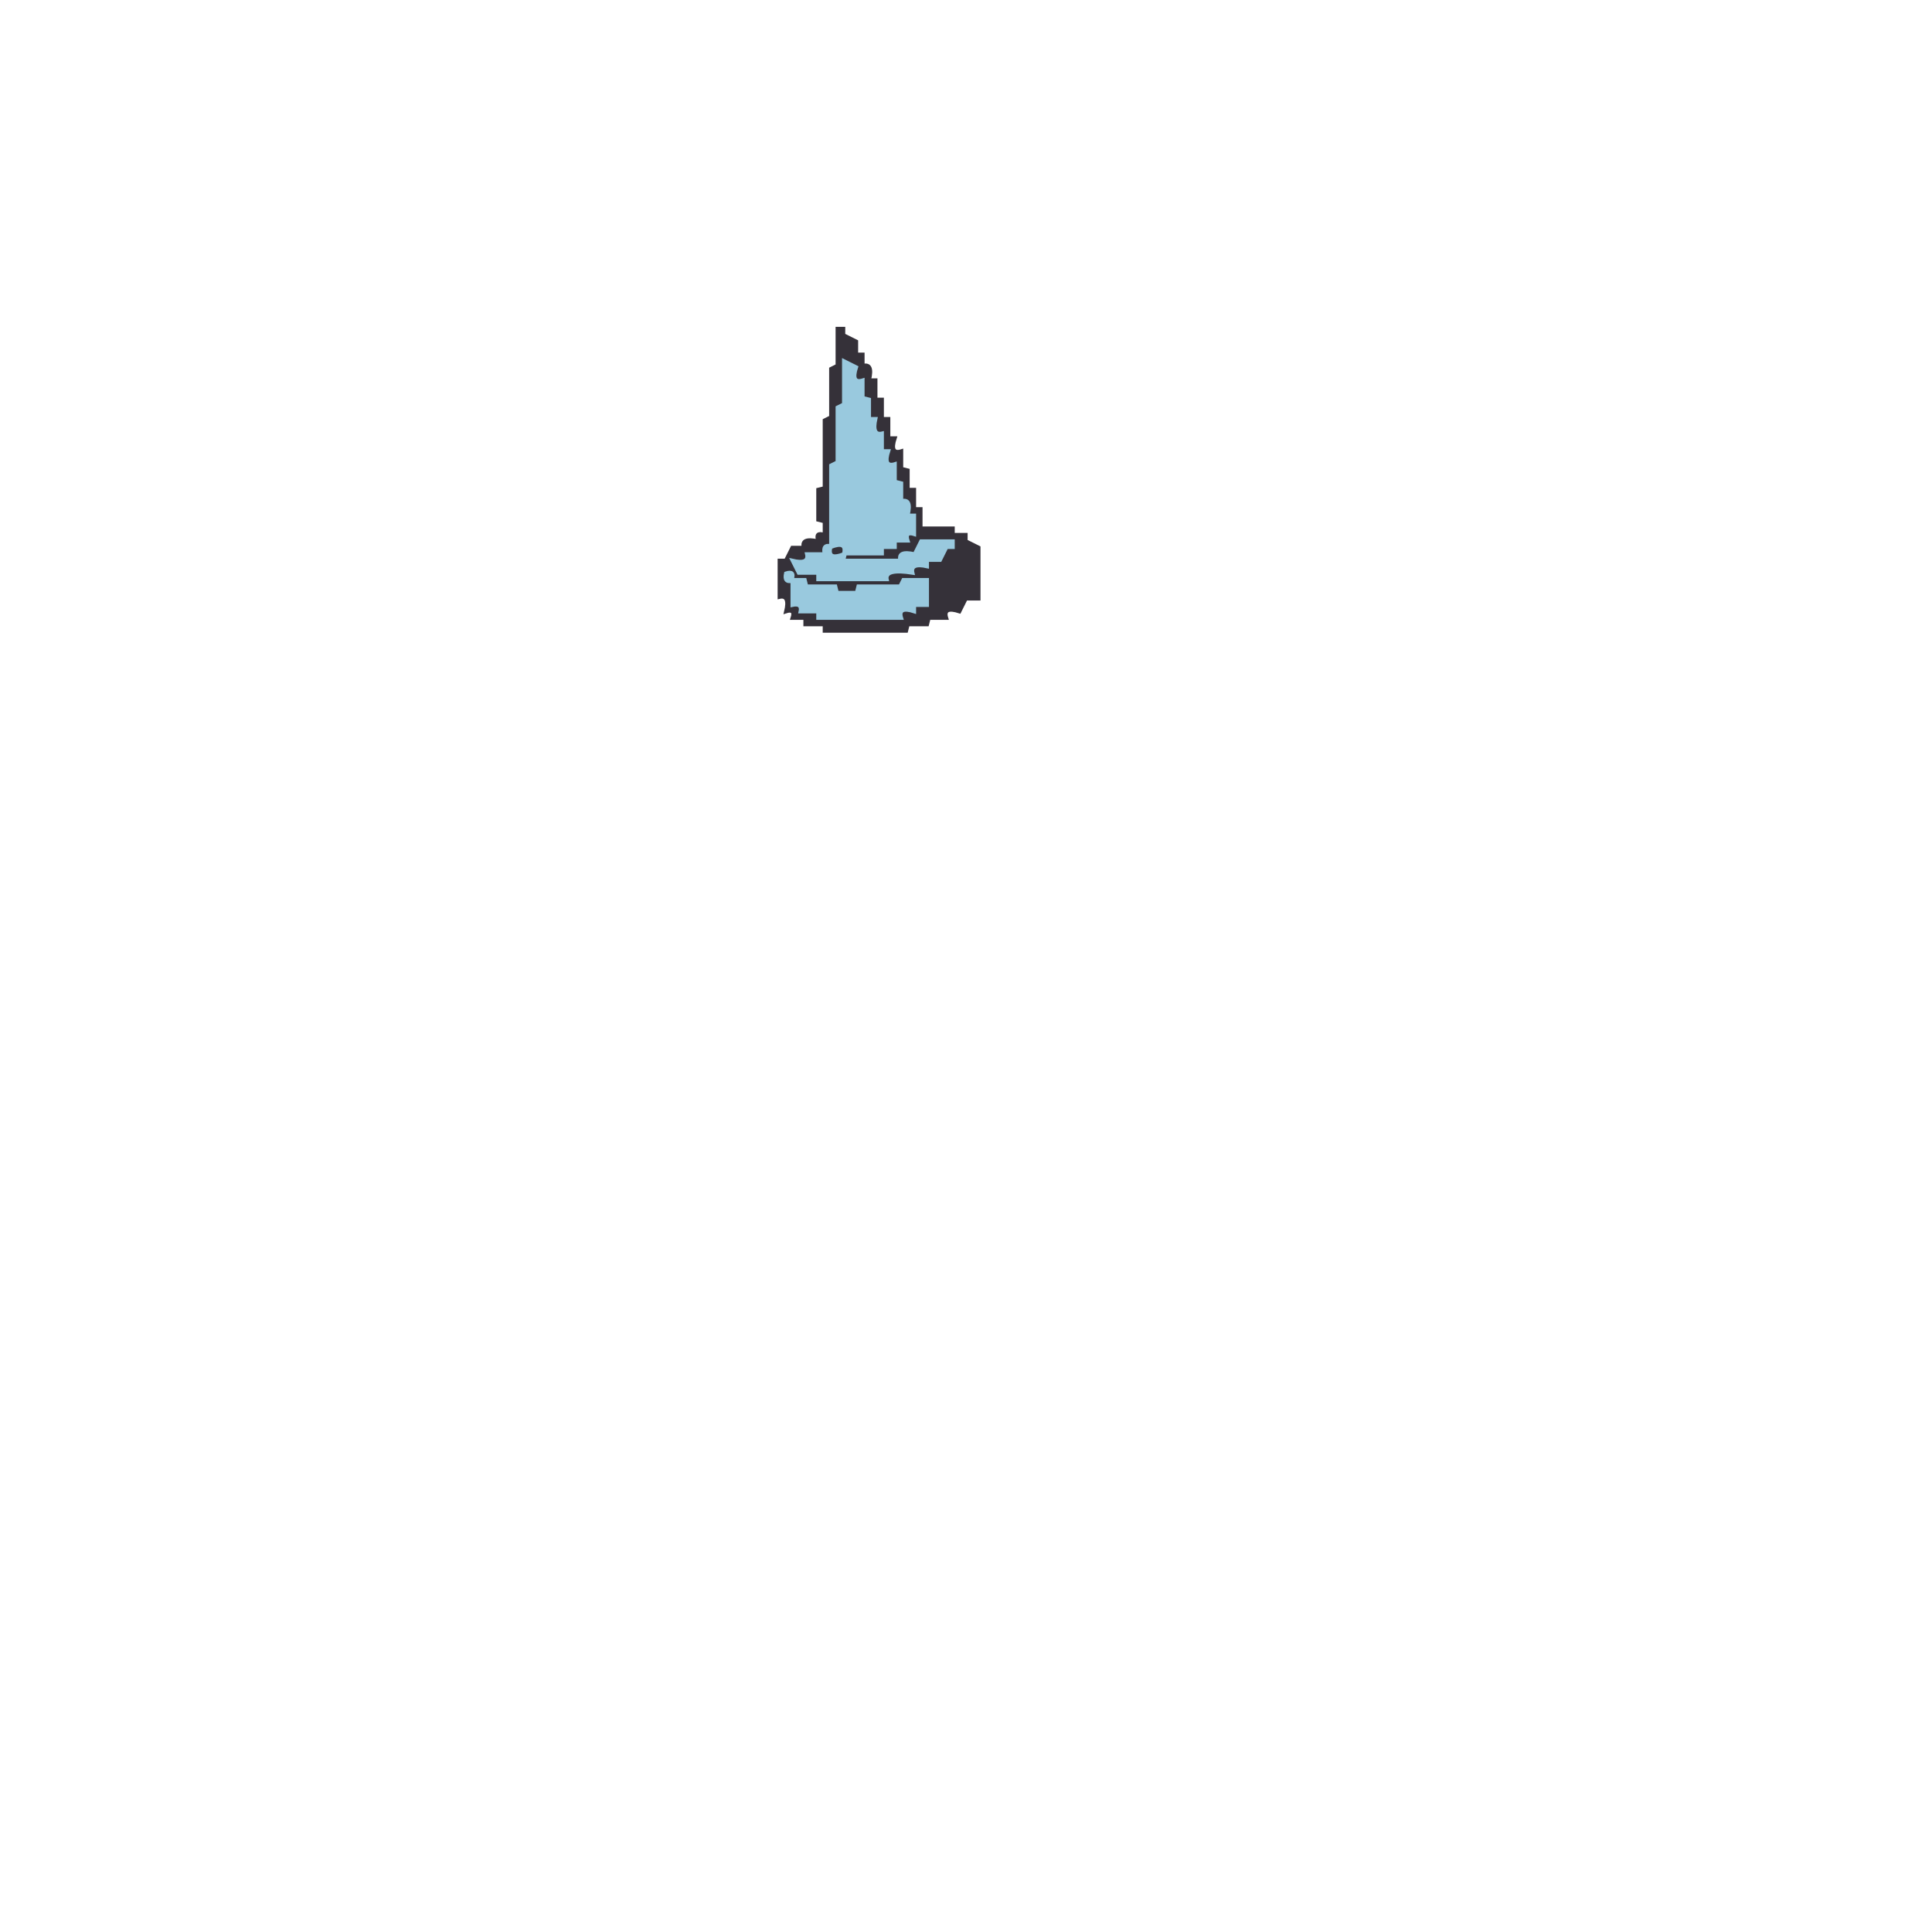
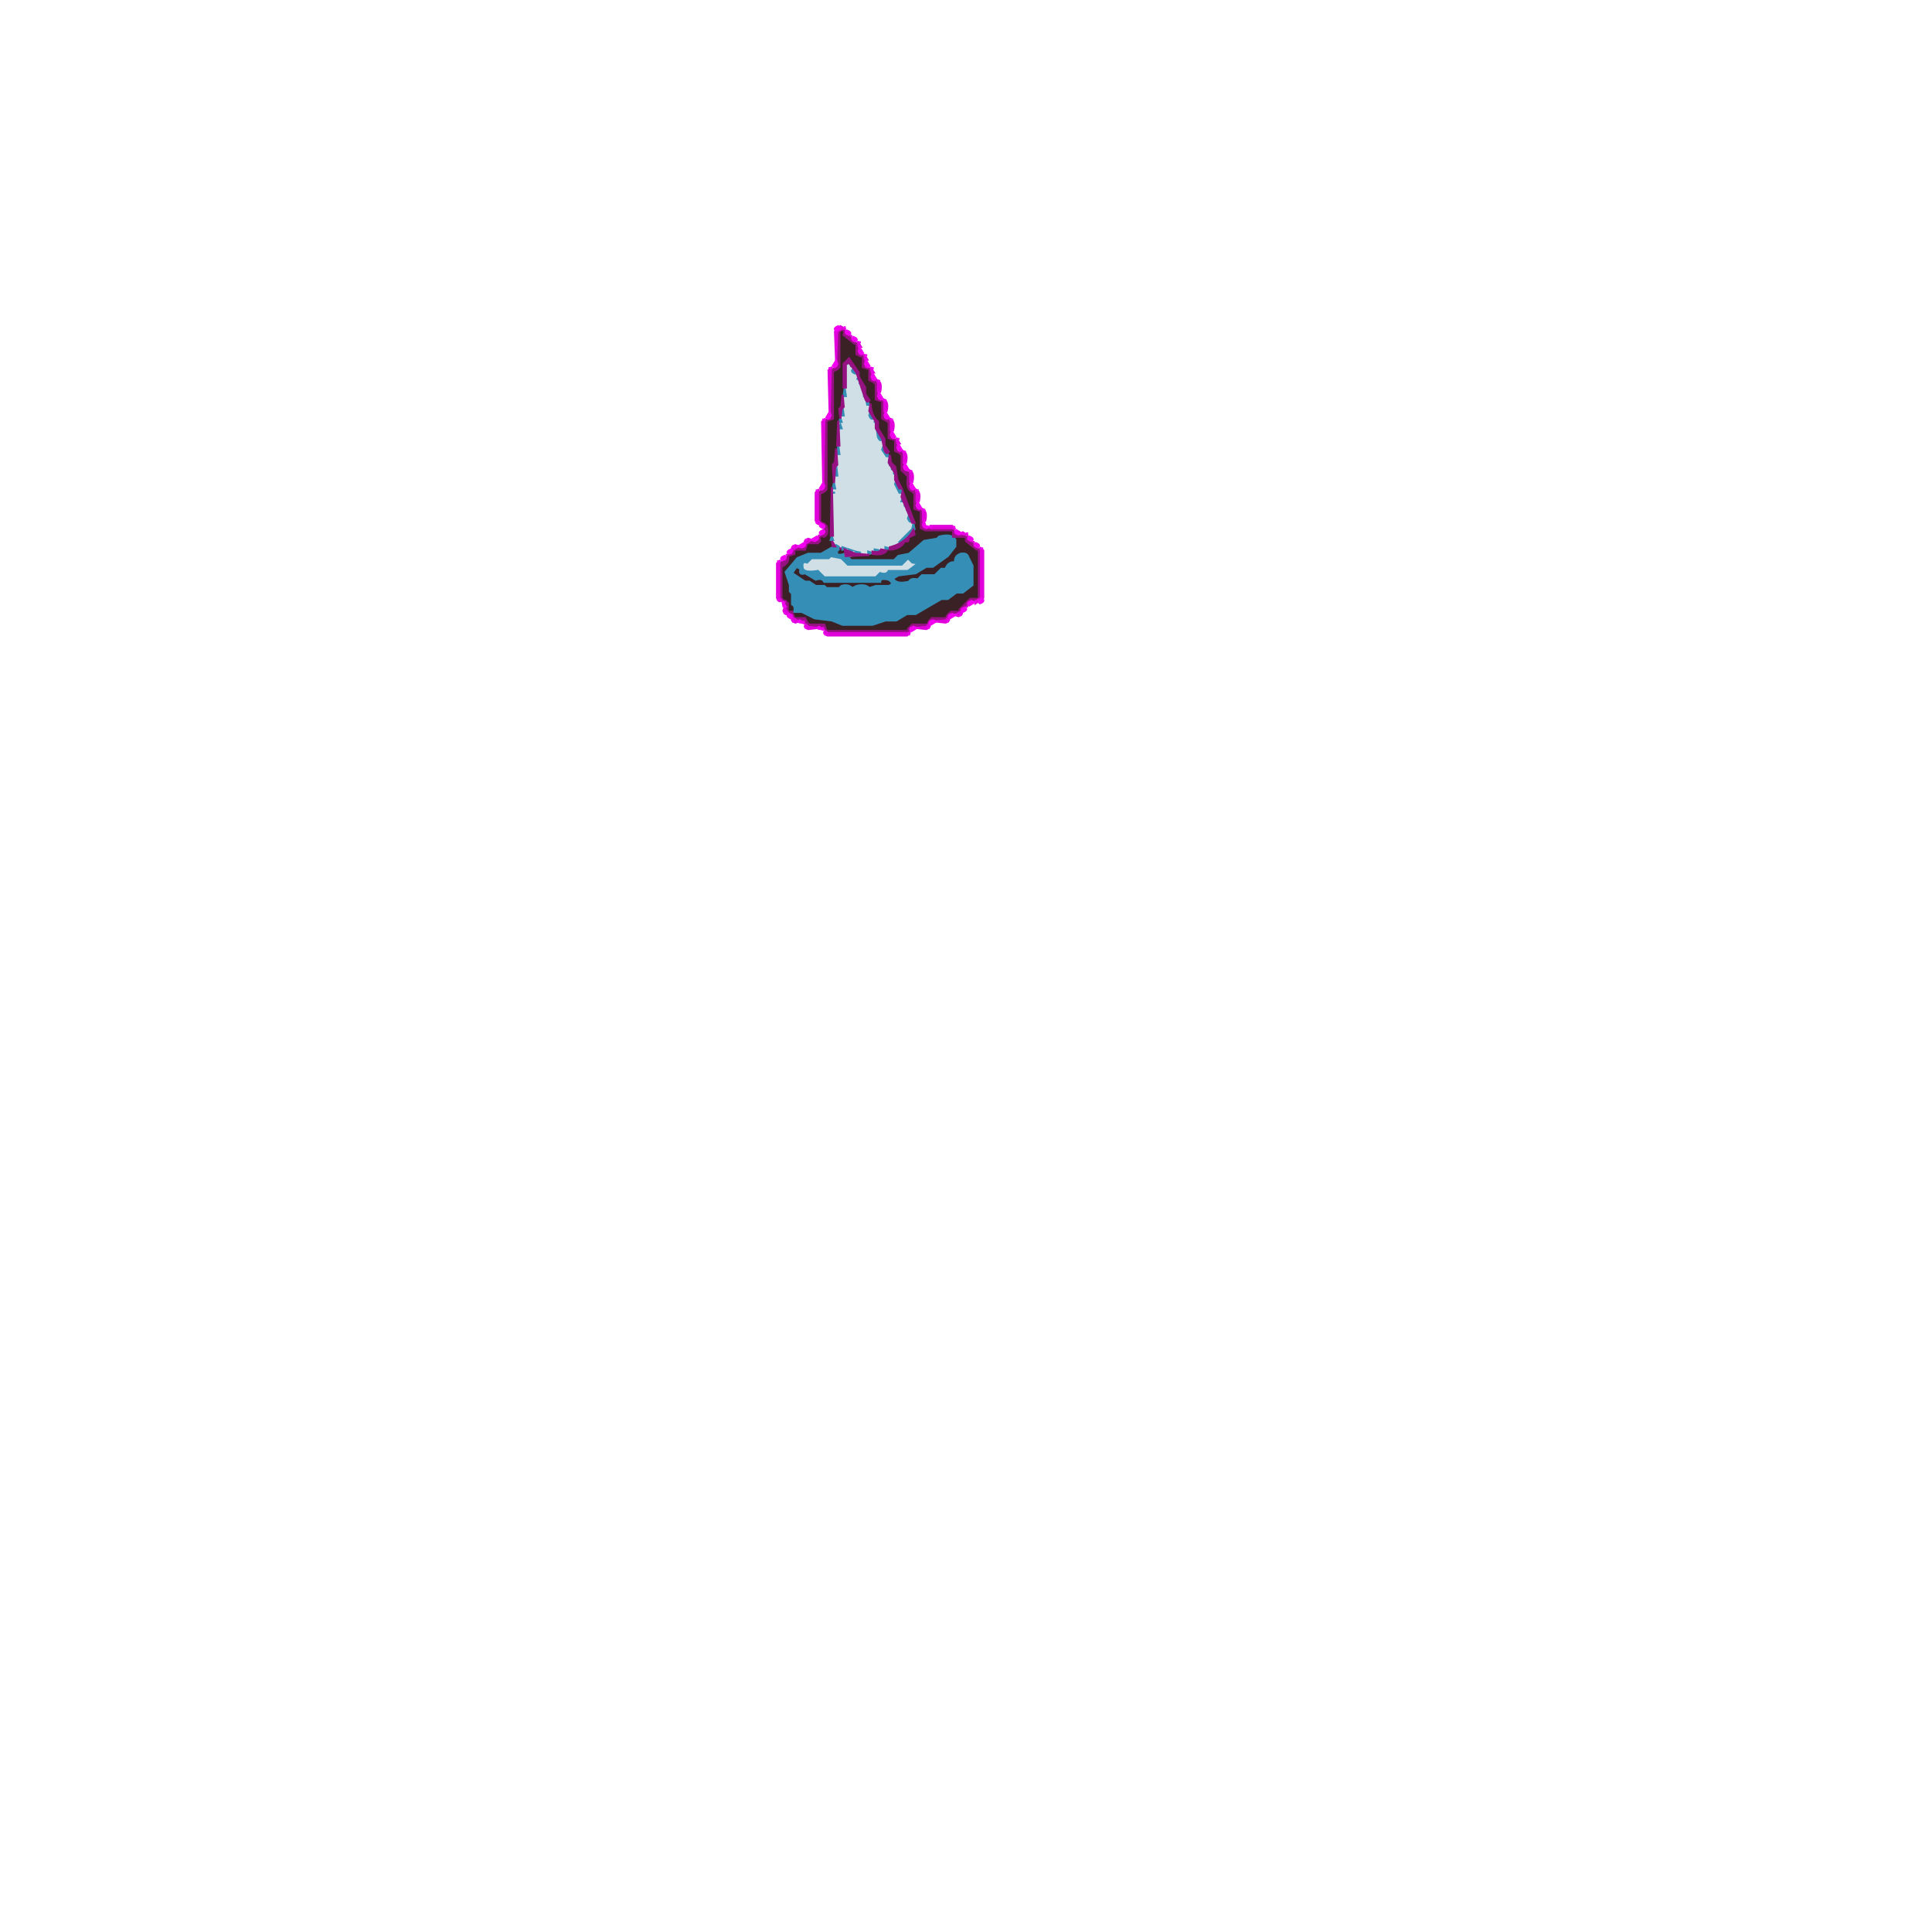
- <svg xmlns="http://www.w3.org/2000/svg" width="300" height="300" viewBox="0 0 600 600" version="1.1" desc="Created with imagetracer.js version 1.2.6">
-   <path fill="rgb(53,49,57)" stroke="rgb(53,49,57)" stroke-width="1" opacity="1" d="M 260 102 L 262 102 L 262 104 L 266 106 L 266 110 L 268 110 L 268 113.5 Q 271.3 112.7 270 118 L 272 118 L 272 124 L 274 124 L 274 130 L 276 130 L 276 136 L 278 136 Q 276.3 141.2 280 140 L 280 145.5 L 282 146 L 282 152 L 284 152 L 284 158 L 286 158 L 286 164 L 296 164 L 296 166 L 300 166 L 300 168 L 304 170 L 304 186 L 300 186 L 298 190 Q 292.8 188.3 294 192 L 288.5 192 L 288 194 L 282 194 L 281.5 196 L 256 196 L 256 194 L 250 194 L 250 192 L 246 192 Q 247 189 244 190 Q 245.3 184.7 242 185.5 L 242 174 L 244 174 L 246 170 L 249.5 170 Q 248.7 166.8 254 168 Q 253 165 256 166 L 256 162 L 254 161.5 L 254 152 L 256 151.5 L 256 130.5 L 258 129.5 L 258 114.5 L 260 113.5 L 260 102 Z M 262 112 L 262 126 L 260 127 L 260 144 L 258 144 L 258 170 L 262 170 L 262 172 L 274 172 L 274 170 L 278 170 L 278 168 L 282 168 Q 281 165 284 166 L 284 160 L 282 160 Q 283 155 280 156 L 280 150 L 278 150 L 278 144 Q 274 145 276 140 L 274 140 L 274 135 Q 271 135 272 130 L 270 130 L 270 124 L 268 124 L 268 118 Q 264 119 266 114 L 262 112 Z M 286 168 L 284 172 Q 279 170 280 174 L 263 174 Q 263 171 258 172 L 258 170 Q 255 169 256 172 L 251 172 Q 251 175 246 174 L 248 178 L 254 178 L 254 180 L 276 180 L 277 178 L 284 178 L 284 176 Q 289 177 289 174 L 292 174 L 294 170 L 296 170 L 296 168 L 286 168 Z M 244 178 Q 243 181 246 180 Q 247 177 244 178 Z M 246 180 L 246 188 Q 249 187 249 190 L 254 190 L 254 192 L 280 192 Q 279 188 284 190 L 284 188 L 288 188 L 288 180 L 281 180 L 280 182 L 267 182 L 266 184 L 260 184 L 260 182 L 251 182 Q 251 179 246 180 Z " />
-   <path fill="rgb(153,201,222)" stroke="rgb(153,201,222)" stroke-width="1" opacity="1" d="M 262 112 L 266 114 Q 264.3 119.2 268 118 L 268 123.5 L 270 124 L 270 130 L 272 130 Q 270.8 135.3 274 134.5 L 274 140 L 276 140 Q 274.3 145.2 278 144 L 278 149.5 L 280 150 L 280 155.5 Q 283.3 154.7 282 160 L 284 160 L 284 166 Q 281 165 282 168 L 278 168 L 278 170 L 274 170 L 274 172 L 262.5 172 L 262 174 L 279.5 174 Q 278.7 170.8 284 172 L 286 168 L 296 168 L 296 170 L 294 170 L 292 174 L 288 174 L 288 176 Q 282.7 174.8 283.5 178 Q 274.7 176.6 275.5 180 L 254 180 L 254 178 L 248 178 L 246 174 Q 251.3 175.3 250.5 172 L 256 172 Q 255.3 168.9 258 169.5 L 258 144.5 L 260 143.5 L 260 126.5 L 262 125.5 L 262 112 Z M 258 170 Q 257 174 262 172 Q 263 168 258 170 Z " />
-   <path fill="rgb(153,201,222)" stroke="rgb(153,201,222)" stroke-width="1" opacity="1" d="M 244 178 Q 247 177 246 180 L 250 180 L 250.5 182 L 259.5 182 L 260 184 L 266 184 L 266.5 182 L 279.5 182 L 280.5 180 L 288 180 L 288 188 L 284 188 L 284 190 Q 278.8 188.3 280 192 L 254 192 L 254 190 L 248.5 190 Q 249.1 187.3 246 188 L 246 180.5 Q 243.3 181.1 244 178 Z " />
+ <svg xmlns="http://www.w3.org/2000/svg" width="300" height="300" viewBox="0 0 900 900" version="1.1" desc="Created with imagetracer.js version 1.2.6">
+   <path fill="rgb(58,33,37)" stroke="rgb(58,33,37)" stroke-width="1" opacity="1" d="M 391 154 Q 393.7 152.9 393 155.5 L 397.5 160 L 399 160 L 399 164.5 L 400.5 166 L 402 166 L 402 170.5 L 405 172 L 405 176.5 L 406.5 178 L 408 178.5 L 408 185.5 L 411 187 L 411 194.5 L 412.5 196 L 414 196.5 L 414 203.5 L 417 205 L 417 209.5 L 418.5 211 L 420 211.5 L 420 218.5 L 423 221.5 Q 421.5 227.5 424.5 229 L 426 229.5 L 426 236.5 L 429 238 L 429 245.5 L 430.5 247 L 443.5 247 Q 444.4 247 444 250 L 449.5 250 L 450 251.5 L 454.5 256 L 456 256 L 456 278.5 Q 456 279.5 451.5 279 L 447 283.5 L 447 285 L 442.5 285 L 441 286.5 L 440.5 288 L 433.5 288 L 432 291 L 424.5 291 L 423 292.5 L 422.5 294 L 385 294 L 383.5 291 L 376.5 291 L 376 289.5 L 374.5 288 L 370 288 L 368.5 285 L 367 285 L 367 280.5 L 364 279 L 364 263.5 Q 367.5 262.3 367 259 L 370 257.5 L 370 256 L 374.5 256 L 376 253 L 380.5 253 L 382 251.5 Q 381.3 249.3 383.5 250 Q 386 249 385 244.5 L 382 243 L 382 229.5 L 383.5 229 L 385 227.5 L 385 196 L 388 194.5 L 388 172.5 L 389.5 172 L 391 170.5 L 391 154 Z M 396 167 L 393 170 L 393 184 Q 391 185 392 190 L 391 191 L 391 196 L 390 197 L 390 209 L 389 210 L 389 216 L 388 217 L 388 227 L 387 228 L 387 253 L 388 255 L 383 258 L 377 258 L 372 260 L 366 267 L 368 273 L 368 276 L 369 277 L 369 282 Q 371 282 370 285 L 374 285 L 380 288 L 388 289 L 393 291 L 407 291 L 413 289 L 418 289 L 423 286 L 427 286 L 439 279 L 442 279 L 446 276 L 449 276 L 453 273 L 453 264 L 451 260 Q 451 258 448 258 Q 444 259 445 262 Q 442 262 441 265 L 439 265 L 436 268 L 430 268 L 428 270 Q 424 269 424 271 Q 417 272 416 270 L 419 268 L 427 267 L 432 264 L 435 264 L 442 259 L 445 255 Q 446 251 444 250 L 438 250 L 437 251 L 431 252 L 424 258 L 419 259 L 417 261 L 397 261 L 395 260 L 411 258 L 414 256 L 419 255 L 422 252 Q 424 253 423 251 L 426 249 L 426 243 L 424 240 L 420 227 L 418 224 L 417 218 L 415 216 L 415 213 L 412 208 L 412 205 L 409 200 L 409 197 L 406 192 L 405 186 L 403 184 L 403 181 Q 400 177 399 172 L 396 167 Z " />
+   <path fill="rgb(58,33,37)" stroke="rgb(58,33,37)" stroke-width="1" opacity="1" d="M 390 256 Q 393 255.3 394 257.5 L 390 258 L 390 256 Z " />
+   <path fill="rgb(58,33,37)" stroke="rgb(58,33,37)" stroke-width="1" opacity="1" d="M 370.5 264 L 373 265 Q 371.9 267.7 374.5 267 L 379.5 270 Q 382.7 269.2 383.5 271 L 409.5 271 Q 410.3 269.2 413.5 270 Q 416.5 271.5 413.5 273 L 407.5 273 L 404.5 274 Q 403.3 271.8 398.5 273 L 396.5 274 Q 395.5 272 391.5 273 L 390.5 274 L 384.5 274 L 383.5 273 L 379.5 273 L 376.5 271 L 374.5 271 L 369 266.5 L 370.5 264 Z " />
+   <path fill="rgb(208,222,229)" stroke="rgb(208,222,229)" stroke-width="1" opacity="1" d="M 395.5 169 L 402 181.5 L 402 184.5 L 405 189.5 L 405 193.5 L 408 197.5 L 408 201.5 L 411 205.5 L 411 209.5 L 414 213.5 L 414 216.5 L 417 221.5 L 417 225.5 L 420 230.5 L 420 233.5 L 423 238.5 L 423 241.5 L 425 243.5 L 425 246.5 L 415.5 255 L 407.5 256 L 401.5 258 L 393.5 255 L 390.5 255 L 388 252.5 L 388 230.5 L 389 229.5 Q 387 228.5 389 227.5 Q 387.8 222.8 390 221.5 L 390 212.5 L 391 211.5 L 391 200.5 L 392 198.5 Q 390 197.5 392 196.5 L 393 193.5 L 393 185.5 L 394 184.5 L 394 170.5 L 395.5 169 Z " />
+   <path fill="rgb(208,222,229)" stroke="rgb(208,222,229)" stroke-width="1" opacity="1" d="M 386.5 259 L 391.5 260 L 394.5 263 L 419.5 263 L 422.5 260 L 424.5 262 L 431 262.5 L 426.5 263 L 422.5 266 L 413.5 266 Q 412.8 267.8 409.5 267 L 407.5 269 L 383.5 269 L 380.5 266 Q 375.3 267.3 374 264.5 Q 372.9 261.2 375.5 262 L 377.5 260 L 385.5 260 L 386.5 259 Z " />
+   <path fill="rgb(53,142,181)" stroke="rgb(53,142,181)" stroke-width="1" opacity="1" d="M 394.5 169 L 394.5 170 L 394.5 169 Z " />
+   <path fill="rgb(53,142,181)" stroke="rgb(53,142,181)" stroke-width="1" opacity="1" d="M 396.5 170 L 396.5 171 L 396.5 170 Z " />
+   <path fill="rgb(53,142,181)" stroke="rgb(53,142,181)" stroke-width="1" opacity="1" d="M 397.5 172 Q 400 173 398.5 174 Q 396 173 397.5 172 Z " />
+   <path fill="rgb(53,142,181)" stroke="rgb(53,142,181)" stroke-width="1" opacity="1" d="M 399.5 176 L 399.5 177 L 399.5 176 Z " />
+   <path fill="rgb(53,142,181)" stroke="rgb(53,142,181)" stroke-width="1" opacity="1" d="M 400.5 178 L 400.5 179 L 400.5 178 Z " />
+   <path fill="rgb(53,142,181)" stroke="rgb(53,142,181)" stroke-width="1" opacity="1" d="M 401.5 180 L 401.5 181 L 401.5 180 Z " />
+   <path fill="rgb(53,142,181)" stroke="rgb(53,142,181)" stroke-width="1" opacity="1" d="M 393.5 181 L 394 184.5 L 393 184.5 L 393.5 181 Z " />
+   <path fill="rgb(53,142,181)" stroke="rgb(53,142,181)" stroke-width="1" opacity="1" d="M 402.5 184 L 402.5 185 L 402.5 184 Z " />
+   <path fill="rgb(53,142,181)" stroke="rgb(53,142,181)" stroke-width="1" opacity="1" d="M 403.5 186 L 405 188.5 L 404 188.5 L 403.5 186 Z " />
+   <path fill="rgb(53,142,181)" stroke="rgb(53,142,181)" stroke-width="1" opacity="1" d="M 392.5 190 L 393 193.5 L 392 193.5 L 392.5 190 Z " />
+   <path fill="rgb(53,142,181)" stroke="rgb(53,142,181)" stroke-width="1" opacity="1" d="M 405.5 192 L 407 194.5 Q 406 196 405 193.5 L 405.5 192 Z " />
+   <path fill="rgb(53,142,181)" stroke="rgb(53,142,181)" stroke-width="1" opacity="1" d="M 391.5 195 L 392 196.5 L 391 196.5 L 391.5 195 Z " />
+   <path fill="rgb(53,142,181)" stroke="rgb(53,142,181)" stroke-width="1" opacity="1" d="M 407.5 196 L 407.5 197 L 407.5 196 Z " />
+   <path fill="rgb(53,142,181)" stroke="rgb(53,142,181)" stroke-width="1" opacity="1" d="M 391.5 198 L 392 199.5 L 391 199.5 L 391.5 198 Z " />
+   <path fill="rgb(53,142,181)" stroke="rgb(53,142,181)" stroke-width="1" opacity="1" d="M 408.5 200 L 411 204.5 Q 410 206 409 203.5 L 408.5 200 Z " />
+   <path fill="rgb(53,142,181)" stroke="rgb(53,142,181)" stroke-width="1" opacity="1" d="M 390.5 208 L 391 211.5 L 390 211.5 L 390.5 208 Z " />
+   <path fill="rgb(53,142,181)" stroke="rgb(53,142,181)" stroke-width="1" opacity="1" d="M 411.5 208 L 414 212.5 L 413 212.5 L 411 209.5 L 411.5 208 Z " />
+   <path fill="rgb(53,142,181)" stroke="rgb(53,142,181)" stroke-width="1" opacity="1" d="M 414.5 216 L 414.5 217 L 414.5 216 Z " />
+   <path fill="rgb(53,142,181)" stroke="rgb(53,142,181)" stroke-width="1" opacity="1" d="M 389.5 217 L 390 221.5 L 389 221.5 L 389.5 217 Z " />
+   <path fill="rgb(53,142,181)" stroke="rgb(53,142,181)" stroke-width="1" opacity="1" d="M 415.5 218 L 415.5 219 L 415.5 218 Z " />
+   <path fill="rgb(53,142,181)" stroke="rgb(53,142,181)" stroke-width="1" opacity="1" d="M 416.5 220 L 416.5 221 L 416.5 220 Z " />
+   <path fill="rgb(53,142,181)" stroke="rgb(53,142,181)" stroke-width="1" opacity="1" d="M 417.5 224 L 420 229.5 L 419 229.5 L 417 225.5 L 417.5 224 Z " />
+   <path fill="rgb(53,142,181)" stroke="rgb(53,142,181)" stroke-width="1" opacity="1" d="M 388.5 225 L 389 227.5 L 388 227.5 L 388.5 225 Z " />
+   <path fill="rgb(53,142,181)" stroke="rgb(53,142,181)" stroke-width="1" opacity="1" d="M 388.5 229 L 388.5 230 L 388.5 229 Z " />
+   <path fill="rgb(53,142,181)" stroke="rgb(53,142,181)" stroke-width="1" opacity="1" d="M 420.5 232 L 421 233.5 L 420 233.5 L 420.5 232 Z " />
+   <path fill="rgb(53,142,181)" stroke="rgb(53,142,181)" stroke-width="1" opacity="1" d="M 421.5 235 L 421.5 236 L 421.5 235 Z " />
+   <path fill="rgb(53,142,181)" stroke="rgb(53,142,181)" stroke-width="1" opacity="1" d="M 422.5 237 L 422.5 238 L 422.5 237 Z " />
+   <path fill="rgb(53,142,181)" stroke="rgb(53,142,181)" stroke-width="1" opacity="1" d="M 423.5 240 L 425 242.5 Q 424 244 423 241.5 L 423.5 240 Z " />
+   <path fill="rgb(53,142,181)" stroke="rgb(53,142,181)" stroke-width="1" opacity="1" d="M 425.5 244 L 426 246.5 L 419.5 253 L 419 252.5 L 425 246.5 L 425.5 244 Z " />
+   <path fill="rgb(53,142,181)" stroke="rgb(53,142,181)" stroke-width="1" opacity="1" d="M 387.5 250 L 388 251.5 L 387 251.5 L 387.5 250 Z " />
+   <path fill="rgb(53,142,181)" stroke="rgb(53,142,181)" stroke-width="1" opacity="1" d="M 437.5 250 Q 443.5 248.5 445 251.5 L 445 254.5 L 441.5 259 L 434.5 264 L 431.5 264 L 426.5 267 L 418.5 268 L 416 269.5 Q 417.5 272.5 423.5 271 Q 424.3 269.2 427.5 270 L 429.5 268 L 435.5 268 L 438.5 265 L 440.5 265 Q 441.8 261.5 445 262 Q 444.5 259.1 447.5 258 Q 450.5 257.5 451 259.5 L 453 263.5 L 453 272.5 L 448.5 276 L 445.5 276 L 441.5 279 L 438.5 279 L 426.5 286 L 422.5 286 L 417.5 289 L 412.5 289 L 406.5 291 L 392.5 291 L 387.5 289 L 379.5 288 L 373.5 285 L 370 285 Q 370.7 282.4 369 281.5 L 369 276.5 L 368 275.5 L 368 272.5 L 366 266.5 L 371.5 260 L 376.5 258 L 382.5 258 L 389.5 254 Q 392.2 255.2 390 256.5 Q 389.1 259.5 393.5 258 L 396.5 261 L 416.5 261 L 418.5 259 L 423.5 258 L 430.5 252 L 436.5 251 L 437.5 250 Z M 387 259 L 386 260 L 378 260 L 376 262 Q 373 261 374 265 Q 375 267 381 266 L 384 269 L 408 269 L 410 267 Q 413 268 414 266 L 423 266 L 427 263 L 431 263 L 425 262 L 423 260 L 420 263 L 395 263 L 392 260 L 387 259 Z M 371 264 L 369 267 L 375 271 L 377 271 L 380 273 L 384 273 L 385 274 L 391 274 L 392 273 Q 395 272 397 274 L 399 273 Q 403 272 405 274 L 408 273 L 414 273 Q 417 272 414 270 Q 410 269 410 271 L 384 271 Q 383 269 380 270 L 375 267 Q 372 268 373 265 L 371 264 Z " />
+   <path fill="rgb(53,142,181)" stroke="rgb(53,142,181)" stroke-width="1" opacity="1" d="M 416.5 254 L 416.5 255 L 416.5 254 Z " />
+   <path fill="rgb(53,142,181)" stroke="rgb(53,142,181)" stroke-width="1" opacity="1" d="M 392.5 255 L 394 255.5 L 392.5 256 L 392.5 255 Z " />
+   <path fill="rgb(53,142,181)" stroke="rgb(53,142,181)" stroke-width="1" opacity="1" d="M 412.5 255 L 414 255.5 L 412.5 256 L 412.5 255 Z " />
+   <path fill="rgb(53,142,181)" stroke="rgb(53,142,181)" stroke-width="1" opacity="1" d="M 395.5 256 L 397 256.5 L 395.5 257 L 395.5 256 Z " />
+   <path fill="rgb(53,142,181)" stroke="rgb(53,142,181)" stroke-width="1" opacity="1" d="M 407.5 256 L 410 256.5 L 407.5 257 L 407.5 256 Z " />
+   <path fill="rgb(53,142,181)" stroke="rgb(53,142,181)" stroke-width="1" opacity="1" d="M 398.5 257 L 401 257.5 L 398.5 258 L 398.5 257 Z " />
+   <path fill="rgb(53,142,181)" stroke="rgb(53,142,181)" stroke-width="1" opacity="1" d="M 404.5 257 L 406 257.5 L 404.5 258 L 404.5 257 Z " />
+   <path fill="rgb(150,17,129)" stroke="rgb(150,17,129)" stroke-width="1" opacity="1" d="M 391.5 153 L 394 154.5 Q 393.3 156.8 395.5 156 L 397 159 L 400 160.5 L 400 165 L 401.5 165 L 403 166.5 L 403 171 L 406 172.5 L 406 177 L 407.5 177 L 409 178.5 L 409 186 L 412 187.5 L 412 194.5 L 413.5 195 L 415 196.5 L 415 204 L 418 205.5 L 418 210 L 419.5 210 L 421 211.5 L 421 219 L 424 220.5 L 424 227.5 L 425.5 228 L 427 229.5 L 427 237 L 430 238.5 L 430 246 L 443.5 246 L 445 249 L 449.5 249 L 451 250.5 Q 450.3 252.8 452.5 252 L 454 255 L 457 256.5 L 457 278.5 L 455.5 280 L 451 280 L 451 281.5 L 448 283 L 446.5 286 L 442 286 L 442 287.5 L 440.5 289 L 433 289 L 431.5 292 L 424.5 292 L 424 293.5 L 422.5 295 L 385.5 295 L 384 292 L 376.5 292 L 375 290.5 L 375 289 L 370.5 289 L 369 286 L 366 284.5 L 366 280 L 364.5 280 L 363 278.5 L 363 262.5 L 366 261 L 367.5 258 Q 369.8 258.8 369 256.5 L 370.5 255 L 375 255 L 376.5 252 L 381 252 L 381 250.5 L 384 249 L 384 244 L 382.5 244 L 381 242.5 L 381 229.5 L 384 228 L 384 196.5 L 385.5 195 L 387 194.5 L 387 172.5 L 390 171 L 390 154.5 L 391.5 153 Z M 391 154 L 391 171 L 390 172 L 388 173 L 388 195 L 385 196 L 385 228 L 384 229 L 382 230 L 382 243 L 385 245 Q 386 249 384 250 Q 381 249 382 252 L 381 253 L 376 253 L 375 256 L 370 256 L 370 258 L 367 259 Q 368 262 364 264 L 364 279 L 367 281 L 367 285 L 369 285 L 370 288 L 375 288 L 376 290 L 377 291 L 384 291 L 385 294 L 423 294 L 423 293 L 425 291 L 432 291 L 434 288 L 441 288 L 441 287 L 443 285 L 447 285 L 447 284 L 452 279 Q 456 279 456 279 L 456 256 L 455 256 L 450 252 L 450 250 L 444 250 Q 444 247 444 247 L 431 247 L 429 246 L 429 238 L 426 237 L 426 230 L 425 229 Q 422 228 423 222 L 420 219 L 420 212 L 419 211 L 417 210 L 417 205 L 414 204 L 414 197 L 413 196 L 411 195 L 411 187 L 408 186 L 408 179 L 407 178 L 405 177 L 405 172 L 402 171 L 402 166 L 401 166 L 399 165 L 399 160 L 398 160 L 393 156 Q 394 153 391 154 Z " />
+   <path fill="rgb(150,17,129)" stroke="rgb(150,17,129)" stroke-width="1" opacity="1" d="M 395.5 167 L 400 173.5 L 400 175.5 L 403 180.5 L 403 183.5 L 405 186.5 Q 404 188 403 185.5 L 399 173.5 L 395.5 169 L 394 169.5 L 394 180.5 L 393 180.5 L 393 169.5 L 395.5 167 Z " />
+   <path fill="rgb(150,17,129)" stroke="rgb(150,17,129)" stroke-width="1" opacity="1" d="M 392.5 184 L 393 189.5 L 392 190.5 L 391.5 195 L 391 190.5 L 392 189.5 L 392.5 184 Z " />
+   <path fill="rgb(150,17,129)" stroke="rgb(150,17,129)" stroke-width="1" opacity="1" d="M 405.5 188 Q 405.7 193.7 409 196.5 L 409 199.5 L 412 204.5 L 412 207.5 L 414 210.5 Q 413 212 412 209.5 L 411 204.5 L 408 199.5 L 408 196.5 L 405 191.5 L 405.5 188 Z " />
+   <path fill="rgb(150,17,129)" stroke="rgb(150,17,129)" stroke-width="1" opacity="1" d="M 390.5 196 L 391 207.5 L 390 207.5 L 390.5 196 Z " />
+   <path fill="rgb(150,17,129)" stroke="rgb(150,17,129)" stroke-width="1" opacity="1" d="M 389.5 209 L 390 216.5 L 389 217.5 L 388.5 225 L 388 216.5 L 389 215.5 L 389.5 209 Z " />
+   <path fill="rgb(150,17,129)" stroke="rgb(150,17,129)" stroke-width="1" opacity="1" d="M 414.5 212 L 415 215.5 L 417 217.5 L 418 223.5 L 420 227.5 L 419 227.5 L 417 223.5 L 417 220.5 L 414 215.5 L 414.5 212 Z " />
+   <path fill="rgb(150,17,129)" stroke="rgb(150,17,129)" stroke-width="1" opacity="1" d="M 387.5 227 L 388 249.5 L 387 249.5 L 387.5 227 Z " />
+   <path fill="rgb(150,17,129)" stroke="rgb(150,17,129)" stroke-width="1" opacity="1" d="M 420.5 229 L 426 243.5 L 425 243.5 L 420 231.5 L 420.5 229 Z " />
+   <path fill="rgb(150,17,129)" stroke="rgb(150,17,129)" stroke-width="1" opacity="1" d="M 425.5 247 L 426 249 L 423 250.5 Q 423.8 252.8 421.5 252 Q 419.7 255.7 414.5 256 L 414.5 255 Q 422 253 425.5 247 Z " />
+   <path fill="rgb(150,17,129)" stroke="rgb(150,17,129)" stroke-width="1" opacity="1" d="M 387.5 252 L 389 254.5 L 388 254.5 L 387.5 252 Z " />
+   <path fill="rgb(150,17,129)" stroke="rgb(150,17,129)" stroke-width="1" opacity="1" d="M 391.5 255 L 391.5 256 L 391.5 255 Z " />
+   <path fill="rgb(150,17,129)" stroke="rgb(150,17,129)" stroke-width="1" opacity="1" d="M 393.5 256 L 398.5 258 L 405 258.5 L 394 259 L 393.5 256 Z " />
+   <path fill="rgb(150,17,129)" stroke="rgb(150,17,129)" stroke-width="1" opacity="1" d="M 410.5 256 L 413 256.5 Q 411.3 258.8 406.5 258 L 406.5 257 Q 409.8 257.8 410.5 256 Z " />
+   <path fill="rgb(225,2,219)" stroke="rgb(225,2,219)" stroke-width="1" opacity="1" d="M 391.5 152 L 394 153.5 L 392.5 153 L 390 154.5 L 389.5 168 L 389 154.5 L 391.5 152 Z " />
+   <path fill="rgb(225,2,219)" stroke="rgb(225,2,219)" stroke-width="1" opacity="1" d="M 394.5 155 L 394.5 156 L 394.5 155 Z " />
+   <path fill="rgb(225,2,219)" stroke="rgb(225,2,219)" stroke-width="1" opacity="1" d="M 396.5 156 L 396.5 157 L 396.5 156 Z " />
+   <path fill="rgb(225,2,219)" stroke="rgb(225,2,219)" stroke-width="1" opacity="1" d="M 397.5 158 L 397.5 159 L 397.5 158 Z " />
+   <path fill="rgb(225,2,219)" stroke="rgb(225,2,219)" stroke-width="1" opacity="1" d="M 399.5 159 L 401 161.5 L 400 161.5 L 399.5 159 Z " />
+   <path fill="rgb(225,2,219)" stroke="rgb(225,2,219)" stroke-width="1" opacity="1" d="M 400.5 164 L 400.5 165 L 400.5 164 Z " />
+   <path fill="rgb(225,2,219)" stroke="rgb(225,2,219)" stroke-width="1" opacity="1" d="M 402.5 165 L 404 167.5 L 403 167.5 L 402.5 165 Z " />
+   <path fill="rgb(225,2,219)" stroke="rgb(225,2,219)" stroke-width="1" opacity="1" d="M 389.5 170 L 389.5 171 L 389.5 170 Z " />
+   <path fill="rgb(225,2,219)" stroke="rgb(225,2,219)" stroke-width="1" opacity="1" d="M 403.5 170 L 403.5 171 L 403.5 170 Z " />
+   <path fill="rgb(225,2,219)" stroke="rgb(225,2,219)" stroke-width="1" opacity="1" d="M 387.5 171 L 387 172.5 L 386.5 192 L 386 172.5 L 387.5 171 Z " />
+   <path fill="rgb(225,2,219)" stroke="rgb(225,2,219)" stroke-width="1" opacity="1" d="M 405.5 171 L 407 173.5 L 406 173.5 L 405.5 171 Z " />
+   <path fill="rgb(225,2,219)" stroke="rgb(225,2,219)" stroke-width="1" opacity="1" d="M 406.5 176 L 406.5 177 L 406.5 176 Z " />
+   <path fill="rgb(225,2,219)" stroke="rgb(225,2,219)" stroke-width="1" opacity="1" d="M 408.5 177 Q 411 178 410 182.5 L 409 182.5 L 409 178.5 L 408.5 177 Z " />
+   <path fill="rgb(225,2,219)" stroke="rgb(225,2,219)" stroke-width="1" opacity="1" d="M 409.5 185 L 409.5 186 L 409.5 185 Z " />
+   <path fill="rgb(225,2,219)" stroke="rgb(225,2,219)" stroke-width="1" opacity="1" d="M 411.5 186 Q 414 187 413 191.5 L 412 191.5 L 412 187.5 L 411.5 186 Z " />
+   <path fill="rgb(225,2,219)" stroke="rgb(225,2,219)" stroke-width="1" opacity="1" d="M 386.5 194 L 386.5 195 L 386.5 194 Z " />
+   <path fill="rgb(225,2,219)" stroke="rgb(225,2,219)" stroke-width="1" opacity="1" d="M 412.5 194 L 412.5 195 L 412.5 194 Z " />
+   <path fill="rgb(225,2,219)" stroke="rgb(225,2,219)" stroke-width="1" opacity="1" d="M 384.5 195 L 384 196.5 L 383.5 225 L 383 196.5 L 384.5 195 Z " />
+   <path fill="rgb(225,2,219)" stroke="rgb(225,2,219)" stroke-width="1" opacity="1" d="M 414.5 195 Q 417 196 416 200.5 L 415 200.5 L 415 196.5 L 414.5 195 Z " />
+   <path fill="rgb(225,2,219)" stroke="rgb(225,2,219)" stroke-width="1" opacity="1" d="M 415.5 203 L 415.5 204 L 415.5 203 Z " />
+   <path fill="rgb(225,2,219)" stroke="rgb(225,2,219)" stroke-width="1" opacity="1" d="M 417.5 204 L 419 206.5 L 418 206.5 L 417.5 204 Z " />
+   <path fill="rgb(225,2,219)" stroke="rgb(225,2,219)" stroke-width="1" opacity="1" d="M 418.5 209 L 418.5 210 L 418.5 209 Z " />
+   <path fill="rgb(225,2,219)" stroke="rgb(225,2,219)" stroke-width="1" opacity="1" d="M 420.5 210 Q 423 211 422 215.5 L 421 215.5 L 421 211.5 L 420.5 210 Z " />
+   <path fill="rgb(225,2,219)" stroke="rgb(225,2,219)" stroke-width="1" opacity="1" d="M 421.5 218 L 421.5 219 L 421.5 218 Z " />
+   <path fill="rgb(225,2,219)" stroke="rgb(225,2,219)" stroke-width="1" opacity="1" d="M 423.5 219 Q 426 220 425 224.5 L 424 224.5 L 424 220.5 L 423.5 219 Z " />
+   <path fill="rgb(225,2,219)" stroke="rgb(225,2,219)" stroke-width="1" opacity="1" d="M 383.5 227 L 383.5 228 L 383.5 227 Z " />
+   <path fill="rgb(225,2,219)" stroke="rgb(225,2,219)" stroke-width="1" opacity="1" d="M 424.5 227 L 424.5 228 L 424.5 227 Z " />
+   <path fill="rgb(225,2,219)" stroke="rgb(225,2,219)" stroke-width="1" opacity="1" d="M 381.5 228 L 381 229.5 L 381 242.5 L 382 243.5 Q 381 245 380 242.5 L 380 229.5 L 381.5 228 Z " />
+   <path fill="rgb(225,2,219)" stroke="rgb(225,2,219)" stroke-width="1" opacity="1" d="M 426.5 228 Q 429 229 428 233.5 L 427 233.5 L 427 229.5 L 426.5 228 Z " />
+   <path fill="rgb(225,2,219)" stroke="rgb(225,2,219)" stroke-width="1" opacity="1" d="M 427.5 236 L 427.5 237 L 427.5 236 Z " />
+   <path fill="rgb(225,2,219)" stroke="rgb(225,2,219)" stroke-width="1" opacity="1" d="M 429.5 237 Q 432 238 431 242.5 L 430 242.5 L 430 238.5 L 429.5 237 Z " />
+   <path fill="rgb(225,2,219)" stroke="rgb(225,2,219)" stroke-width="1" opacity="1" d="M 383.5 244 L 383.5 245 L 383.5 244 Z " />
+   <path fill="rgb(225,2,219)" stroke="rgb(225,2,219)" stroke-width="1" opacity="1" d="M 430.5 245 L 430.5 246 L 430.5 245 Z " />
+   <path fill="rgb(225,2,219)" stroke="rgb(225,2,219)" stroke-width="1" opacity="1" d="M 433.5 245 L 443.5 245 L 445 246.5 L 443.5 246 L 433.5 246 L 433.5 245 Z " />
+   <path fill="rgb(225,2,219)" stroke="rgb(225,2,219)" stroke-width="1" opacity="1" d="M 383.5 248 L 383.5 249 L 383.5 248 Z " />
+   <path fill="rgb(225,2,219)" stroke="rgb(225,2,219)" stroke-width="1" opacity="1" d="M 445.5 248 L 445.5 249 L 445.5 248 Z " />
+   <path fill="rgb(225,2,219)" stroke="rgb(225,2,219)" stroke-width="1" opacity="1" d="M 448.5 248 L 451 249.5 L 449.5 249 Q 447.1 248.9 448.5 248 Z " />
+   <path fill="rgb(225,2,219)" stroke="rgb(225,2,219)" stroke-width="1" opacity="1" d="M 381.5 249 L 381.5 250 L 381.5 249 Z " />
+   <path fill="rgb(225,2,219)" stroke="rgb(225,2,219)" stroke-width="1" opacity="1" d="M 376.5 251 L 378 251.5 L 375.5 253 Q 374 252 376.5 251 Z " />
+   <path fill="rgb(225,2,219)" stroke="rgb(225,2,219)" stroke-width="1" opacity="1" d="M 380.5 251 L 380.5 252 L 380.5 251 Z " />
+   <path fill="rgb(225,2,219)" stroke="rgb(225,2,219)" stroke-width="1" opacity="1" d="M 451.5 251 L 451.5 252 L 451.5 251 Z " />
+   <path fill="rgb(225,2,219)" stroke="rgb(225,2,219)" stroke-width="1" opacity="1" d="M 453.5 252 L 453.5 253 L 453.5 252 Z " />
+   <path fill="rgb(225,2,219)" stroke="rgb(225,2,219)" stroke-width="1" opacity="1" d="M 370.5 254 L 372 254.5 L 369.5 256 Q 368 255 370.5 254 Z " />
+   <path fill="rgb(225,2,219)" stroke="rgb(225,2,219)" stroke-width="1" opacity="1" d="M 374.5 254 L 374.5 255 L 374.5 254 Z " />
+   <path fill="rgb(225,2,219)" stroke="rgb(225,2,219)" stroke-width="1" opacity="1" d="M 454.5 254 L 454.5 255 L 454.5 254 Z " />
+   <path fill="rgb(225,2,219)" stroke="rgb(225,2,219)" stroke-width="1" opacity="1" d="M 456.5 255 L 458 256.5 L 458 278.5 L 454.5 281 L 454.5 280 L 457 278.5 L 457 256.5 L 456.5 255 Z " />
+   <path fill="rgb(225,2,219)" stroke="rgb(225,2,219)" stroke-width="1" opacity="1" d="M 368.5 257 L 368.5 258 L 368.5 257 Z " />
+   <path fill="rgb(225,2,219)" stroke="rgb(225,2,219)" stroke-width="1" opacity="1" d="M 366.5 258 L 366.5 259 L 366.5 258 Z " />
+   <path fill="rgb(225,2,219)" stroke="rgb(225,2,219)" stroke-width="1" opacity="1" d="M 365.5 260 L 365.5 261 L 365.5 260 Z " />
+   <path fill="rgb(225,2,219)" stroke="rgb(225,2,219)" stroke-width="1" opacity="1" d="M 363.5 261 L 363 262.5 L 363 278.5 L 364 279.5 Q 363 281 362 278.5 L 362 262.5 L 363.5 261 Z " />
+   <path fill="rgb(225,2,219)" stroke="rgb(225,2,219)" stroke-width="1" opacity="1" d="M 365.5 280 L 365.5 281 L 365.5 280 Z " />
+   <path fill="rgb(225,2,219)" stroke="rgb(225,2,219)" stroke-width="1" opacity="1" d="M 451.5 280 L 451.5 281 L 451.5 280 Z " />
+   <path fill="rgb(225,2,219)" stroke="rgb(225,2,219)" stroke-width="1" opacity="1" d="M 450.5 282 L 450.5 283 L 450.5 282 Z " />
+   <path fill="rgb(225,2,219)" stroke="rgb(225,2,219)" stroke-width="1" opacity="1" d="M 365.5 283 L 367 285.5 Q 366 287 365 284.5 L 365.5 283 Z " />
+   <path fill="rgb(225,2,219)" stroke="rgb(225,2,219)" stroke-width="1" opacity="1" d="M 448.5 283 L 448.5 284 L 448.5 283 Z " />
+   <path fill="rgb(225,2,219)" stroke="rgb(225,2,219)" stroke-width="1" opacity="1" d="M 447.5 285 Q 449 286 446.5 287 L 445 286.5 L 447.5 285 Z " />
+   <path fill="rgb(225,2,219)" stroke="rgb(225,2,219)" stroke-width="1" opacity="1" d="M 368.5 286 L 368.5 287 L 368.5 286 Z " />
+   <path fill="rgb(225,2,219)" stroke="rgb(225,2,219)" stroke-width="1" opacity="1" d="M 442.5 286 L 442.5 287 L 442.5 286 Z " />
+   <path fill="rgb(225,2,219)" stroke="rgb(225,2,219)" stroke-width="1" opacity="1" d="M 369.5 288 L 372 289.5 L 370.5 290 Q 368 289 369.5 288 Z " />
+   <path fill="rgb(225,2,219)" stroke="rgb(225,2,219)" stroke-width="1" opacity="1" d="M 441.5 288 Q 443 289 440.5 290 L 436 289.5 L 440.5 289 L 441.5 288 Z " />
+   <path fill="rgb(225,2,219)" stroke="rgb(225,2,219)" stroke-width="1" opacity="1" d="M 374.5 289 L 374.5 290 L 374.5 289 Z " />
+   <path fill="rgb(225,2,219)" stroke="rgb(225,2,219)" stroke-width="1" opacity="1" d="M 433.5 289 L 433.5 290 L 433.5 289 Z " />
+   <path fill="rgb(225,2,219)" stroke="rgb(225,2,219)" stroke-width="1" opacity="1" d="M 375.5 291 L 376.5 292 L 381 292.5 L 376.5 293 Q 374 292 375.5 291 Z " />
+   <path fill="rgb(225,2,219)" stroke="rgb(225,2,219)" stroke-width="1" opacity="1" d="M 432.5 291 Q 434 292 431.5 293 L 427 292.5 L 431.5 292 L 432.5 291 Z " />
+   <path fill="rgb(225,2,219)" stroke="rgb(225,2,219)" stroke-width="1" opacity="1" d="M 383.5 292 L 383.5 293 L 383.5 292 Z " />
+   <path fill="rgb(225,2,219)" stroke="rgb(225,2,219)" stroke-width="1" opacity="1" d="M 424.5 292 L 424.5 293 L 424.5 292 Z " />
+   <path fill="rgb(225,2,219)" stroke="rgb(225,2,219)" stroke-width="1" opacity="1" d="M 384.5 294 L 385.5 295 L 422.5 295 L 424 294.5 L 422.5 296 L 385.5 296 Q 383 295 384.5 294 Z " />
+   <path fill="rgb(242,0,239)" stroke="rgb(242,0,239)" stroke-width="1" opacity="1" d="M 390.5 152 Q 392 153 389.5 154 Q 388 153 390.5 152 Z " />
+   <path fill="rgb(242,0,239)" stroke="rgb(242,0,239)" stroke-width="1" opacity="1" d="M 393.5 152 L 393.5 153 L 393.5 152 Z " />
+   <path fill="rgb(242,0,239)" stroke="rgb(242,0,239)" stroke-width="1" opacity="1" d="M 394.5 154 Q 397 155 395.5 156 Q 393 155 394.5 154 Z " />
+   <path fill="rgb(242,0,239)" stroke="rgb(242,0,239)" stroke-width="1" opacity="1" d="M 397.5 157 Q 400 158 398.5 159 Q 396 158 397.5 157 Z " />
+   <path fill="rgb(242,0,239)" stroke="rgb(242,0,239)" stroke-width="1" opacity="1" d="M 400.5 159 L 400.5 160 L 400.5 159 Z " />
+   <path fill="rgb(242,0,239)" stroke="rgb(242,0,239)" stroke-width="1" opacity="1" d="M 400.5 162 L 402 164.5 Q 401 166 400 163.5 L 400.5 162 Z " />
+   <path fill="rgb(242,0,239)" stroke="rgb(242,0,239)" stroke-width="1" opacity="1" d="M 403.5 165 L 403.5 166 L 403.5 165 Z " />
+   <path fill="rgb(242,0,239)" stroke="rgb(242,0,239)" stroke-width="1" opacity="1" d="M 389.5 168 L 390 169.5 Q 389 172 388 170.5 L 389.5 168 Z " />
+   <path fill="rgb(242,0,239)" stroke="rgb(242,0,239)" stroke-width="1" opacity="1" d="M 403.5 168 L 405 170.5 Q 404 172 403 169.5 L 403.5 168 Z " />
+   <path fill="rgb(242,0,239)" stroke="rgb(242,0,239)" stroke-width="1" opacity="1" d="M 386.5 171 L 386.5 172 L 386.5 171 Z " />
+   <path fill="rgb(242,0,239)" stroke="rgb(242,0,239)" stroke-width="1" opacity="1" d="M 406.5 171 L 406.5 172 L 406.5 171 Z " />
+   <path fill="rgb(242,0,239)" stroke="rgb(242,0,239)" stroke-width="1" opacity="1" d="M 406.5 174 L 408 176.5 Q 407 178 406 175.5 L 406.5 174 Z " />
+   <path fill="rgb(242,0,239)" stroke="rgb(242,0,239)" stroke-width="1" opacity="1" d="M 409.5 177 L 409.5 178 L 409.5 177 Z " />
+   <path fill="rgb(242,0,239)" stroke="rgb(242,0,239)" stroke-width="1" opacity="1" d="M 409.5 183 L 411 185.5 Q 410 187 409 184.5 L 409.5 183 Z " />
+   <path fill="rgb(242,0,239)" stroke="rgb(242,0,239)" stroke-width="1" opacity="1" d="M 412.5 186 L 412.5 187 L 412.5 186 Z " />
+   <path fill="rgb(242,0,239)" stroke="rgb(242,0,239)" stroke-width="1" opacity="1" d="M 386.5 192 L 387 193.5 Q 386 196 385 194.5 L 386.5 192 Z " />
+   <path fill="rgb(242,0,239)" stroke="rgb(242,0,239)" stroke-width="1" opacity="1" d="M 412.5 192 L 414 194.5 Q 413 196 412 193.5 L 412.5 192 Z " />
+   <path fill="rgb(242,0,239)" stroke="rgb(242,0,239)" stroke-width="1" opacity="1" d="M 383.5 195 L 383.5 196 L 383.5 195 Z " />
+   <path fill="rgb(242,0,239)" stroke="rgb(242,0,239)" stroke-width="1" opacity="1" d="M 415.5 195 L 415.5 196 L 415.5 195 Z " />
+   <path fill="rgb(242,0,239)" stroke="rgb(242,0,239)" stroke-width="1" opacity="1" d="M 415.5 201 L 417 203.5 Q 416 205 415 202.5 L 415.5 201 Z " />
+   <path fill="rgb(242,0,239)" stroke="rgb(242,0,239)" stroke-width="1" opacity="1" d="M 418.5 204 L 418.5 205 L 418.5 204 Z " />
+   <path fill="rgb(242,0,239)" stroke="rgb(242,0,239)" stroke-width="1" opacity="1" d="M 418.5 207 L 420 209.5 Q 419 211 418 208.5 L 418.5 207 Z " />
+   <path fill="rgb(242,0,239)" stroke="rgb(242,0,239)" stroke-width="1" opacity="1" d="M 421.5 210 L 421.5 211 L 421.5 210 Z " />
+   <path fill="rgb(242,0,239)" stroke="rgb(242,0,239)" stroke-width="1" opacity="1" d="M 421.5 216 L 423 218.5 Q 422 220 421 217.5 L 421.5 216 Z " />
+   <path fill="rgb(242,0,239)" stroke="rgb(242,0,239)" stroke-width="1" opacity="1" d="M 424.5 219 L 424.5 220 L 424.5 219 Z " />
+   <path fill="rgb(242,0,239)" stroke="rgb(242,0,239)" stroke-width="1" opacity="1" d="M 383.5 225 L 384 226.5 Q 383 229 382 227.5 L 383.5 225 Z " />
+   <path fill="rgb(242,0,239)" stroke="rgb(242,0,239)" stroke-width="1" opacity="1" d="M 424.5 225 L 426 227.5 Q 425 229 424 226.5 L 424.5 225 Z " />
+   <path fill="rgb(242,0,239)" stroke="rgb(242,0,239)" stroke-width="1" opacity="1" d="M 380.5 228 L 380.5 229 L 380.5 228 Z " />
+   <path fill="rgb(242,0,239)" stroke="rgb(242,0,239)" stroke-width="1" opacity="1" d="M 427.5 228 L 427.5 229 L 427.5 228 Z " />
+   <path fill="rgb(242,0,239)" stroke="rgb(242,0,239)" stroke-width="1" opacity="1" d="M 427.5 234 L 429 236.5 Q 428 238 427 235.5 L 427.5 234 Z " />
+   <path fill="rgb(242,0,239)" stroke="rgb(242,0,239)" stroke-width="1" opacity="1" d="M 430.5 237 L 430.5 238 L 430.5 237 Z " />
+   <path fill="rgb(242,0,239)" stroke="rgb(242,0,239)" stroke-width="1" opacity="1" d="M 380.5 243 L 380.5 244 L 380.5 243 Z " />
+   <path fill="rgb(242,0,239)" stroke="rgb(242,0,239)" stroke-width="1" opacity="1" d="M 430.5 243 L 431 245 L 433 245.5 L 431.5 246 Q 429.1 245.1 430.5 243 Z " />
+   <path fill="rgb(242,0,239)" stroke="rgb(242,0,239)" stroke-width="1" opacity="1" d="M 382.5 244 Q 385 245 383.5 246 Q 381 245 382.5 244 Z " />
+   <path fill="rgb(242,0,239)" stroke="rgb(242,0,239)" stroke-width="1" opacity="1" d="M 444.5 245 L 444.5 246 L 444.5 245 Z " />
+   <path fill="rgb(242,0,239)" stroke="rgb(242,0,239)" stroke-width="1" opacity="1" d="M 383.5 247 Q 385 248 382.5 249 Q 381 248 383.5 247 Z " />
+   <path fill="rgb(242,0,239)" stroke="rgb(242,0,239)" stroke-width="1" opacity="1" d="M 445.5 247 L 448 248.5 L 446.5 249 Q 444 248 445.5 247 Z " />
+   <path fill="rgb(242,0,239)" stroke="rgb(242,0,239)" stroke-width="1" opacity="1" d="M 450.5 248 L 450.5 249 L 450.5 248 Z " />
+   <path fill="rgb(242,0,239)" stroke="rgb(242,0,239)" stroke-width="1" opacity="1" d="M 380.5 250 Q 382 251 379.5 252 L 378 251.5 L 380.5 250 Z " />
+   <path fill="rgb(242,0,239)" stroke="rgb(242,0,239)" stroke-width="1" opacity="1" d="M 451.5 250 Q 454 251 452.5 252 Q 450 251 451.5 250 Z " />
+   <path fill="rgb(242,0,239)" stroke="rgb(242,0,239)" stroke-width="1" opacity="1" d="M 375.5 251 L 375.5 252 L 375.5 251 Z " />
+   <path fill="rgb(242,0,239)" stroke="rgb(242,0,239)" stroke-width="1" opacity="1" d="M 374.5 253 Q 376 254 373.5 255 L 372 254.5 L 374.5 253 Z " />
+   <path fill="rgb(242,0,239)" stroke="rgb(242,0,239)" stroke-width="1" opacity="1" d="M 454.5 253 Q 457 254 455.5 255 Q 453 254 454.5 253 Z " />
+   <path fill="rgb(242,0,239)" stroke="rgb(242,0,239)" stroke-width="1" opacity="1" d="M 369.5 254 L 369.5 255 L 369.5 254 Z " />
+   <path fill="rgb(242,0,239)" stroke="rgb(242,0,239)" stroke-width="1" opacity="1" d="M 457.5 255 L 457.5 256 L 457.5 255 Z " />
+   <path fill="rgb(242,0,239)" stroke="rgb(242,0,239)" stroke-width="1" opacity="1" d="M 368.5 256 Q 370 257 367.5 258 Q 366 257 368.5 256 Z " />
+   <path fill="rgb(242,0,239)" stroke="rgb(242,0,239)" stroke-width="1" opacity="1" d="M 365.5 259 Q 367 260 364.5 261 Q 363 260 365.5 259 Z " />
+   <path fill="rgb(242,0,239)" stroke="rgb(242,0,239)" stroke-width="1" opacity="1" d="M 362.5 261 L 362.5 262 L 362.5 261 Z " />
+   <path fill="rgb(242,0,239)" stroke="rgb(242,0,239)" stroke-width="1" opacity="1" d="M 362.5 279 L 362.5 280 L 362.5 279 Z " />
+   <path fill="rgb(242,0,239)" stroke="rgb(242,0,239)" stroke-width="1" opacity="1" d="M 457.5 279 Q 459 280 456.5 281 Q 455 280 457.5 279 Z " />
+   <path fill="rgb(242,0,239)" stroke="rgb(242,0,239)" stroke-width="1" opacity="1" d="M 364.5 280 L 366 282.5 L 365 282.5 L 364.5 280 Z " />
+   <path fill="rgb(242,0,239)" stroke="rgb(242,0,239)" stroke-width="1" opacity="1" d="M 452.5 280 L 454 280.5 L 451.5 282 Q 450 281 452.5 280 Z " />
+   <path fill="rgb(242,0,239)" stroke="rgb(242,0,239)" stroke-width="1" opacity="1" d="M 449.5 283 Q 451 284 448.5 285 Q 447 284 449.5 283 Z " />
+   <path fill="rgb(242,0,239)" stroke="rgb(242,0,239)" stroke-width="1" opacity="1" d="M 365.5 285 L 365.5 286 L 365.5 285 Z " />
+   <path fill="rgb(242,0,239)" stroke="rgb(242,0,239)" stroke-width="1" opacity="1" d="M 367.5 286 Q 370 287 368.5 288 Q 366 287 367.5 286 Z " />
+   <path fill="rgb(242,0,239)" stroke="rgb(242,0,239)" stroke-width="1" opacity="1" d="M 443.5 286 L 445 286.5 L 442.5 288 Q 441 287 443.5 286 Z " />
+   <path fill="rgb(242,0,239)" stroke="rgb(242,0,239)" stroke-width="1" opacity="1" d="M 447.5 286 L 447.5 287 L 447.5 286 Z " />
+   <path fill="rgb(242,0,239)" stroke="rgb(242,0,239)" stroke-width="1" opacity="1" d="M 369.5 289 L 369.5 290 L 369.5 289 Z " />
+   <path fill="rgb(242,0,239)" stroke="rgb(242,0,239)" stroke-width="1" opacity="1" d="M 372.5 289 L 375 290.5 L 373.5 290 Q 371.1 289.9 372.5 289 Z " />
+   <path fill="rgb(242,0,239)" stroke="rgb(242,0,239)" stroke-width="1" opacity="1" d="M 434.5 289 L 436 289.5 L 433.5 291 Q 432 290 434.5 289 Z " />
+   <path fill="rgb(242,0,239)" stroke="rgb(242,0,239)" stroke-width="1" opacity="1" d="M 441.5 289 L 441.5 290 L 441.5 289 Z " />
+   <path fill="rgb(242,0,239)" stroke="rgb(242,0,239)" stroke-width="1" opacity="1" d="M 375.5 292 L 375.5 293 L 375.5 292 Z " />
+   <path fill="rgb(242,0,239)" stroke="rgb(242,0,239)" stroke-width="1" opacity="1" d="M 381.5 292 L 384 293.5 L 382.5 293 Q 380.1 292.9 381.5 292 Z " />
+   <path fill="rgb(242,0,239)" stroke="rgb(242,0,239)" stroke-width="1" opacity="1" d="M 425.5 292 L 427 292.5 L 424.5 294 Q 423 293 425.5 292 Z " />
+   <path fill="rgb(242,0,239)" stroke="rgb(242,0,239)" stroke-width="1" opacity="1" d="M 432.5 292 L 432.5 293 L 432.5 292 Z " />
+   <path fill="rgb(242,0,239)" stroke="rgb(242,0,239)" stroke-width="1" opacity="1" d="M 384.5 295 L 384.5 296 L 384.5 295 Z " />
+   <path fill="rgb(242,0,239)" stroke="rgb(242,0,239)" stroke-width="1" opacity="1" d="M 423.5 295 L 423.5 296 L 423.5 295 Z " />
</svg>
